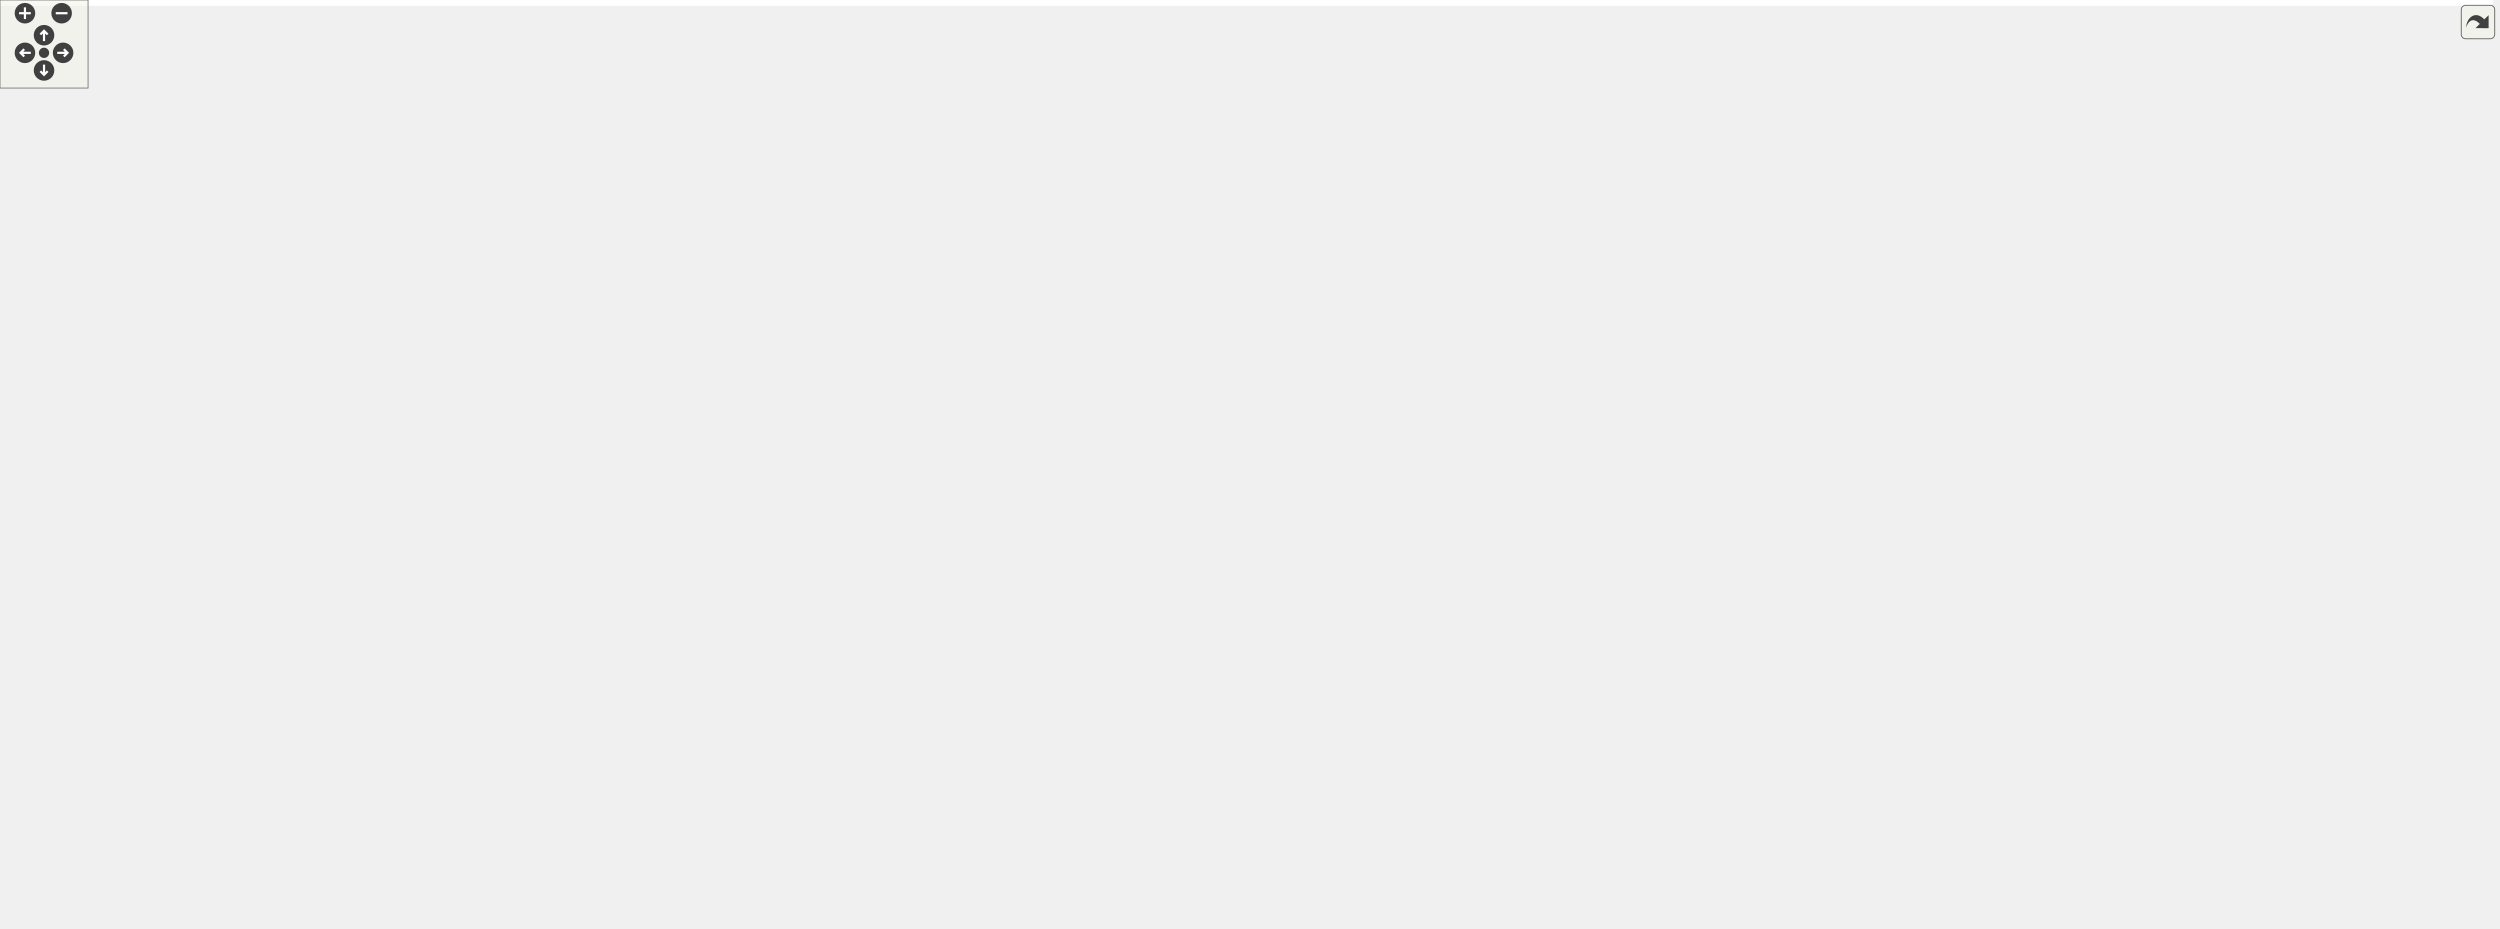
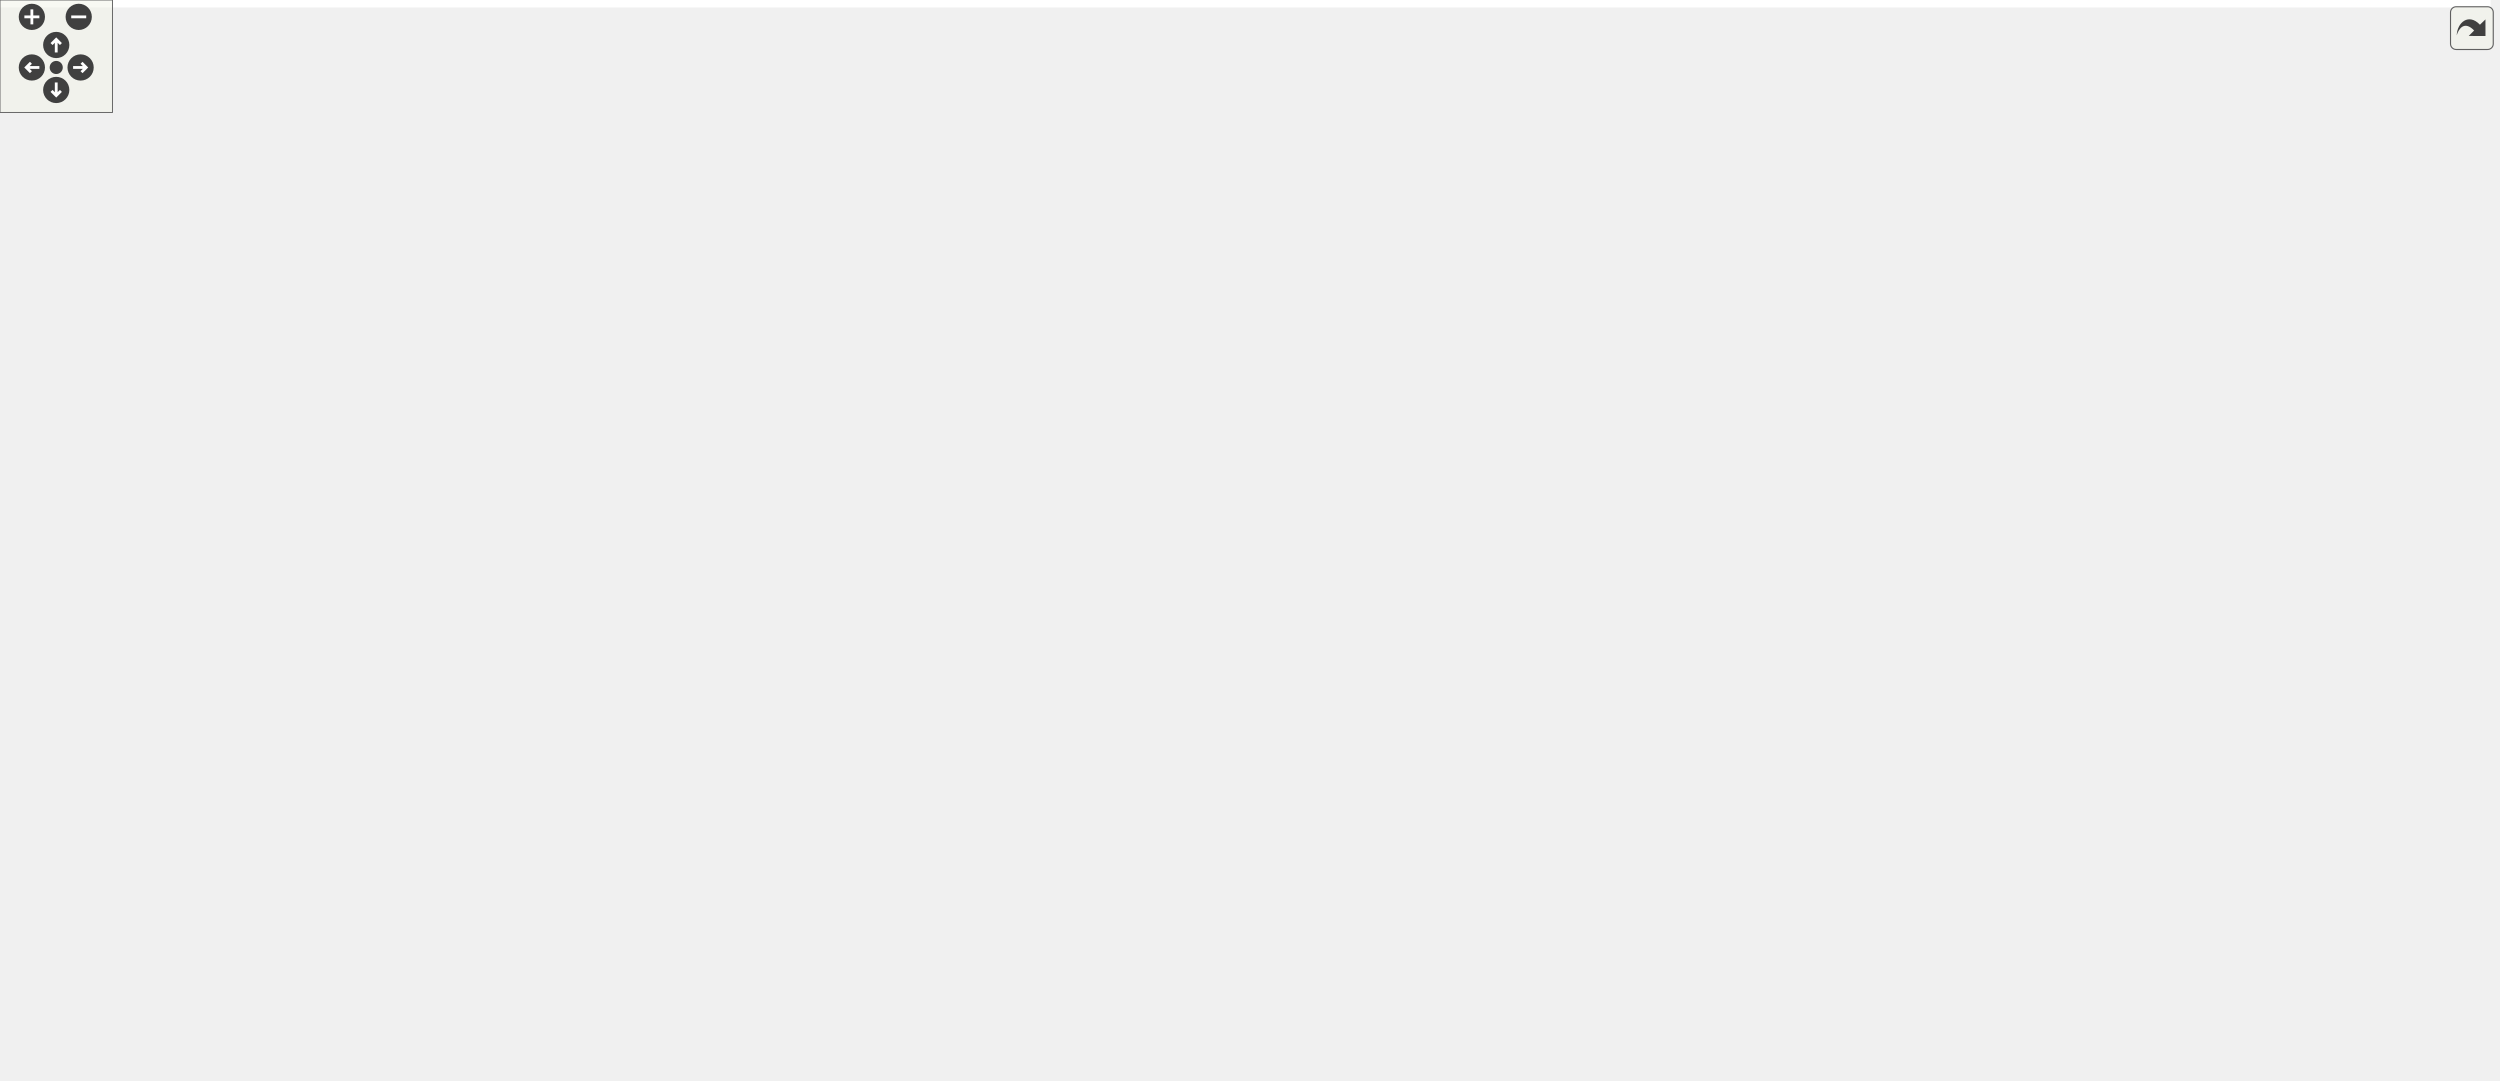
<svg xmlns="http://www.w3.org/2000/svg" xmlns:xlink="http://www.w3.org/1999/xlink" id="main" version="1.1" xml:space="preserve">
  <style type="text/css">
.edge:hover path { stroke: red; }
.edge:hover polygon { stroke: red; fill: red; }
</style>
  <defs>
    <circle id="rim" cx="0" cy="0" r="7" />
    <circle id="rim2" cx="0" cy="0" r="3.5" />
    <g id="zoomPlus">
      <use xlink:href="#rim" fill="#404040">
        <set attributeName="fill" to="#808080" begin="zoomplus.mouseover" end="zoomplus.mouseout" />
      </use>
      <path d="M-4,0h8M0,-4v8" fill="none" stroke="white" stroke-width="1.5" pointer-events="none" />
    </g>
    <g id="zoomMin">
      <use xlink:href="#rim" fill="#404040">
        <set attributeName="fill" to="#808080" begin="zoomminus.mouseover" end="zoomminus.mouseout" />
      </use>
      <path d="M-4,0h8" fill="none" stroke="white" stroke-width="1.5" pointer-events="none" />
    </g>
    <g id="dirArrow">
      <path fill="none" stroke="white" stroke-width="1.5" d="M0,-3.0v7 M-2.5,-0.5L0,-3.0L2.5,-0.5" />
    </g>
    <g id="resetDef">
      <use xlink:href="#rim2" fill="#404040">
        <set attributeName="fill" to="#808080" begin="reset.mouseover" end="reset.mouseout" />
      </use>
    </g>
  </defs>
  <svg id="graph" class="graph">
    <g id="viewport">
-       <polygon fill="white" stroke="transparent" points="-4,4 -4,-572 1698.5,-572 1698.5,4 -4,4" />
+       <polygon fill="white" stroke="transparent" points="-4,4 -4,-516 1328.85,-516 1328.85,4 -4,4" />
      <g id="node1" class="node">
        <g id="a_node1">
          <a xlink:title="Utility functions.">
-             <polygon fill="#bfbfbf" stroke="black" points="1346.5,-548.5 1346.5,-567.5 1460.5,-567.5 1460.5,-548.5 1346.5,-548.5" />
-             <text text-anchor="middle" x="1403.5" y="-555.5" font-family="Helvetica,sans-Serif" font-size="10.00">include/Utilities.hpp</text>
+             <polygon fill="#bfbfbf" stroke="black" points="376.85,-492.5 376.85,-511.5 490.85,-511.5 490.85,-492.5 376.85,-492.5" />
+             <text text-anchor="middle" x="433.85" y="-499.5" font-family="Helvetica,sans-Serif" font-size="10.00">include/Utilities.hpp</text>
          </a>
        </g>
      </g>
      <g id="node2" class="node">
        <g id="a_node2">
          <a xlink:href="_foliated__triangulation_8hpp.html" target="_top" xlink:title="Create foliated spherical triangulations.">
-             <polygon fill="white" stroke="black" points="1312.5,-492.5 1312.5,-511.5 1494.5,-511.5 1494.5,-492.5 1312.5,-492.5" />
-             <text text-anchor="middle" x="1403.5" y="-499.5" font-family="Helvetica,sans-Serif" font-size="10.00">include/Foliated_triangulation.hpp</text>
+             <polygon fill="white" stroke="black" points="221.85,-436.5 221.85,-455.5 403.85,-455.5 403.85,-436.5 221.85,-436.5" />
+             <text text-anchor="middle" x="312.85" y="-443.5" font-family="Helvetica,sans-Serif" font-size="10.00">include/Foliated_triangulation.hpp</text>
          </a>
        </g>
      </g>
      <g id="edge1" class="edge">
-         <path fill="none" stroke="midnightblue" d="M1403.5,-537.8C1403.5,-528.91 1403.5,-518.78 1403.5,-511.75" />
-         <polygon fill="midnightblue" stroke="midnightblue" points="1400,-538.08 1403.5,-548.08 1407,-538.08 1400,-538.08" />
+         <path fill="none" stroke="midnightblue" d="M405.55,-488.37C382.89,-478.26 351.73,-464.35 331.93,-455.52" />
+         <polygon fill="midnightblue" stroke="midnightblue" points="404.12,-491.56 414.68,-492.44 406.97,-485.17 404.12,-491.56" />
+       </g>
+       <g id="node28" class="node">
+         <g id="a_node28">
+           <a xlink:href="_move__tracker_8hpp.html" target="_top" xlink:title="Track ergodic moves.">
+             <polygon fill="white" stroke="black" points="710.35,-313.5 710.35,-332.5 851.35,-332.5 851.35,-313.5 710.35,-313.5" />
+             <text text-anchor="middle" x="780.85" y="-320.5" font-family="Helvetica,sans-Serif" font-size="10.00">include/Move_tracker.hpp</text>
+           </a>
+         </g>
+       </g>
+       <g id="edge29" class="edge">
+         <path fill="none" stroke="midnightblue" d="M459.71,-487.81C527.25,-453.36 707.65,-361.34 763.88,-332.66" />
+         <polygon fill="midnightblue" stroke="midnightblue" points="457.91,-484.8 450.59,-492.46 461.09,-491.04 457.91,-484.8" />
      </g>
      <g id="node3" class="node">
        <g id="a_node3">
          <a xlink:href="_geometry_8hpp.html" target="_top" xlink:title="Geometric quantities of Manifold used by MoveAlgorithm.">
-             <polygon fill="white" stroke="black" points="1128,-431 1128,-450 1251,-450 1251,-431 1128,-431" />
-             <text text-anchor="middle" x="1189.5" y="-438" font-family="Helvetica,sans-Serif" font-size="10.00">include/Geometry.hpp</text>
+             <polygon fill="white" stroke="black" points="404.35,-375 404.35,-394 527.35,-394 527.35,-375 404.35,-375" />
+             <text text-anchor="middle" x="465.85" y="-382" font-family="Helvetica,sans-Serif" font-size="10.00">include/Geometry.hpp</text>
          </a>
        </g>
      </g>
      <g id="edge2" class="edge">
-         <path fill="none" stroke="midnightblue" d="M1363.04,-489.75C1321.46,-478.19 1257.66,-460.45 1220.1,-450.01" />
-         <polygon fill="midnightblue" stroke="midnightblue" points="1362.27,-493.17 1372.84,-492.48 1364.14,-486.42 1362.27,-493.17" />
-       </g>
-       <g id="node16" class="node">
-         <g id="a_node16">
+         <path fill="none" stroke="midnightblue" d="M344.27,-432.78C374,-421.22 417.86,-404.16 443.97,-394.01" />
+         <polygon fill="midnightblue" stroke="midnightblue" points="342.82,-429.59 334.77,-436.48 345.36,-436.11 342.82,-429.59" />
+       </g>
+       <g id="node15" class="node">
+         <g id="a_node15">
          <a xlink:href="bistellar_8cpp.html" target="_top" xlink:title="Example bistellar fip.">
-             <polygon fill="white" stroke="black" points="1070,-185 1070,-204 1163,-204 1163,-185 1070,-185" />
-             <text text-anchor="middle" x="1116.5" y="-192" font-family="Helvetica,sans-Serif" font-size="10.00">src/bistellar.cpp</text>
+             <polygon fill="white" stroke="black" points="268.35,-185 268.35,-204 361.35,-204 361.35,-185 268.35,-185" />
+             <text text-anchor="middle" x="314.85" y="-192" font-family="Helvetica,sans-Serif" font-size="10.00">src/bistellar.cpp</text>
+           </a>
+         </g>
+       </g>
+       <g id="edge26" class="edge">
+         <path fill="none" stroke="midnightblue" d="M211.54,-437.22C152.4,-430.72 85.15,-419.31 62.85,-400 9.3,-353.64 -23.78,-300.17 21.85,-246 52.82,-209.24 193.82,-199.24 268.35,-196.52" />
+         <polygon fill="midnightblue" stroke="midnightblue" points="211.4,-440.73 221.71,-438.3 212.14,-433.77 211.4,-440.73" />
+       </g>
+       <g id="node26" class="node">
+         <g id="a_node26">
+           <a xlink:href="_foliated__triangulation__test_8cpp.html" target="_top" xlink:title="Tests for foliated triangulations.">
+             <polygon fill="white" stroke="black" points="71.85,-369.5 71.85,-399.5 221.85,-399.5 221.85,-369.5 71.85,-369.5" />
+             <text text-anchor="start" x="79.85" y="-387.5" font-family="Helvetica,sans-Serif" font-size="10.00">tests/Foliated_triangulation</text>
+             <text text-anchor="middle" x="146.85" y="-376.5" font-family="Helvetica,sans-Serif" font-size="10.00">_test.cpp</text>
          </a>
        </g>
      </g>
      <g id="edge27" class="edge">
-         <path fill="none" stroke="midnightblue" d="M1389.44,-484.41C1383.16,-476.29 1376.15,-466.1 1371.5,-456 1356.94,-424.37 1352.5,-414.82 1352.5,-380 1352.5,-380 1352.5,-380 1352.5,-322 1352.5,-236.93 1231.9,-208.84 1163.13,-199.74" />
-         <polygon fill="midnightblue" stroke="midnightblue" points="1386.8,-486.73 1395.81,-492.31 1392.25,-482.33 1386.8,-486.73" />
+         <path fill="none" stroke="midnightblue" d="M279.3,-432.98C252.31,-423.3 214.34,-409.69 185.97,-399.52" />
+         <polygon fill="midnightblue" stroke="midnightblue" points="278.47,-436.4 289.07,-436.48 280.84,-429.81 278.47,-436.4" />
      </g>
      <g id="node27" class="node">
        <g id="a_node27">
-           <a xlink:href="_foliated__triangulation__test_8cpp.html" target="_top" xlink:title="Tests for foliated triangulations.">
-             <polygon fill="white" stroke="black" points="1380.5,-425.5 1380.5,-455.5 1530.5,-455.5 1530.5,-425.5 1380.5,-425.5" />
-             <text text-anchor="start" x="1388.5" y="-443.5" font-family="Helvetica,sans-Serif" font-size="10.00">tests/Foliated_triangulation</text>
-             <text text-anchor="middle" x="1455.5" y="-432.5" font-family="Helvetica,sans-Serif" font-size="10.00">_test.cpp</text>
+           <a xlink:href="_tetrahedron__test_8cpp.html" target="_top" xlink:title="Tests for 3D triangulated and foliated tetrahedrons.">
+             <polygon fill="white" stroke="black" points="239.85,-375 239.85,-394 385.85,-394 385.85,-375 239.85,-375" />
+             <text text-anchor="middle" x="312.85" y="-382" font-family="Helvetica,sans-Serif" font-size="10.00">tests/Tetrahedron_test.cpp</text>
          </a>
        </g>
      </g>
      <g id="edge28" class="edge">
-         <path fill="none" stroke="midnightblue" d="M1417.65,-484.81C1425.66,-475.65 1435.57,-464.3 1443.24,-455.52" />
-         <polygon fill="midnightblue" stroke="midnightblue" points="1414.9,-482.64 1410.95,-492.48 1420.17,-487.25 1414.9,-482.64" />
-       </g>
-       <g id="node28" class="node">
-         <g id="a_node28">
-           <a xlink:href="_tetrahedron__test_8cpp.html" target="_top" xlink:title="Tests for 3D triangulated and foliated tetrahedrons.">
-             <polygon fill="white" stroke="black" points="1548.5,-431 1548.5,-450 1694.5,-450 1694.5,-431 1548.5,-431" />
-             <text text-anchor="middle" x="1621.5" y="-438" font-family="Helvetica,sans-Serif" font-size="10.00">tests/Tetrahedron_test.cpp</text>
-           </a>
-         </g>
-       </g>
-       <g id="edge29" class="edge">
-         <path fill="none" stroke="midnightblue" d="M1444.45,-489.82C1486.8,-478.26 1551.98,-460.47 1590.32,-450.01" />
-         <polygon fill="midnightblue" stroke="midnightblue" points="1443.46,-486.47 1434.73,-492.48 1445.3,-493.22 1443.46,-486.47" />
+         <path fill="none" stroke="midnightblue" d="M312.85,-426.32C312.85,-415.5 312.85,-402.4 312.85,-394.01" />
+         <polygon fill="midnightblue" stroke="midnightblue" points="309.35,-426.48 312.85,-436.48 316.35,-426.48 309.35,-426.48" />
      </g>
      <g id="node4" class="node">
        <g id="a_node4">
          <a xlink:href="_manifold_8hpp.html" target="_top" xlink:title="Data structures for manifolds.">
-             <polygon fill="white" stroke="black" points="917,-369.5 917,-388.5 1036,-388.5 1036,-369.5 917,-369.5" />
-             <text text-anchor="middle" x="976.5" y="-376.5" font-family="Helvetica,sans-Serif" font-size="10.00">include/Manifold.hpp</text>
+             <polygon fill="white" stroke="black" points="447.35,-313.5 447.35,-332.5 566.35,-332.5 566.35,-313.5 447.35,-313.5" />
+             <text text-anchor="middle" x="506.85" y="-320.5" font-family="Helvetica,sans-Serif" font-size="10.00">include/Manifold.hpp</text>
          </a>
        </g>
      </g>
      <g id="edge3" class="edge">
-         <path fill="none" stroke="midnightblue" d="M1149.22,-428.25C1107.84,-416.69 1044.34,-398.95 1006.96,-388.51" />
-         <polygon fill="midnightblue" stroke="midnightblue" points="1148.41,-431.66 1158.98,-430.98 1150.29,-424.91 1148.41,-431.66" />
-       </g>
-       <g id="node26" class="node">
-         <g id="a_node26">
+         <path fill="none" stroke="midnightblue" d="M477.56,-366.51C485.22,-355.39 494.9,-341.34 500.99,-332.51" />
+         <polygon fill="midnightblue" stroke="midnightblue" points="474.52,-364.75 471.73,-374.98 480.28,-368.73 474.52,-364.75" />
+       </g>
+       <g id="node25" class="node">
+         <g id="a_node25">
          <a xlink:href="_geometry__test_8cpp.html" target="_top" xlink:title="Tests of new geometry data structure.">
-             <polygon fill="white" stroke="black" points="1121,-369.5 1121,-388.5 1258,-388.5 1258,-369.5 1121,-369.5" />
-             <text text-anchor="middle" x="1189.5" y="-376.5" font-family="Helvetica,sans-Serif" font-size="10.00">tests/Geometry_test.cpp</text>
-           </a>
-         </g>
-       </g>
-       <g id="edge26" class="edge">
-         <path fill="none" stroke="midnightblue" d="M1189.5,-420.82C1189.5,-410 1189.5,-396.9 1189.5,-388.51" />
-         <polygon fill="midnightblue" stroke="midnightblue" points="1186,-420.98 1189.5,-430.98 1193,-420.98 1186,-420.98" />
+             <polygon fill="white" stroke="black" points="292.35,-313.5 292.35,-332.5 429.35,-332.5 429.35,-313.5 292.35,-313.5" />
+             <text text-anchor="middle" x="360.85" y="-320.5" font-family="Helvetica,sans-Serif" font-size="10.00">tests/Geometry_test.cpp</text>
+           </a>
+         </g>
+       </g>
+       <g id="edge25" class="edge">
+         <path fill="none" stroke="midnightblue" d="M441.85,-369.9C421.55,-358.4 393.09,-342.27 375.87,-332.51" />
+         <polygon fill="midnightblue" stroke="midnightblue" points="440.38,-373.09 450.81,-374.98 443.83,-367 440.38,-373.09" />
      </g>
      <g id="node5" class="node">
        <g id="a_node5">
-           <a xlink:href="_move__tracker_8hpp.html" target="_top" xlink:title="Track ergodic moves.">
-             <polygon fill="white" stroke="black" points="488,-313.5 488,-332.5 629,-332.5 629,-313.5 488,-313.5" />
-             <text text-anchor="middle" x="558.5" y="-320.5" font-family="Helvetica,sans-Serif" font-size="10.00">include/Move_tracker.hpp</text>
+           <a xlink:href="_ergodic__moves__3_8hpp.html" target="_top" xlink:title="Pachner moves on 2+1 dimensional foliated Delaunay triangulations.">
+             <polygon fill="white" stroke="black" points="854.35,-246.5 854.35,-276.5 983.35,-276.5 983.35,-246.5 854.35,-246.5" />
+             <text text-anchor="start" x="862.35" y="-264.5" font-family="Helvetica,sans-Serif" font-size="10.00">include/Ergodic_moves</text>
+             <text text-anchor="middle" x="918.85" y="-253.5" font-family="Helvetica,sans-Serif" font-size="10.00">_3.hpp</text>
          </a>
        </g>
      </g>
      <g id="edge4" class="edge">
-         <path fill="none" stroke="midnightblue" d="M906.32,-368.93C827.73,-358.78 701.33,-342.45 624.48,-332.52" />
-         <polygon fill="midnightblue" stroke="midnightblue" points="906.24,-372.45 916.61,-370.26 907.14,-365.51 906.24,-372.45" />
+         <path fill="none" stroke="midnightblue" d="M576.78,-313.96C645.26,-305.78 752.48,-292.18 844.85,-277 847.95,-276.49 851.12,-275.95 854.32,-275.39" />
+         <polygon fill="midnightblue" stroke="midnightblue" points="576.06,-310.52 566.54,-315.17 576.89,-317.47 576.06,-310.52" />
+       </g>
+       <g id="node19" class="node">
+         <g id="a_node19">
+           <a xlink:href="initialize_8cpp.html" target="_top" xlink:title="Generates initial spacetimes.">
+             <polygon fill="white" stroke="black" points="30.85,-252 30.85,-271 126.85,-271 126.85,-252 30.85,-252" />
+             <text text-anchor="middle" x="78.85" y="-259" font-family="Helvetica,sans-Serif" font-size="10.00">src/initialize.cpp</text>
+           </a>
+         </g>
+       </g>
+       <g id="edge19" class="edge">
+         <path fill="none" stroke="midnightblue" d="M436.71,-312.88C301.95,-296.51 265.5,-301.11 135.85,-277 127.22,-275.39 117.95,-273.23 109.45,-271.07" />
+         <polygon fill="midnightblue" stroke="midnightblue" points="436.66,-316.41 447.02,-314.15 437.52,-309.46 436.66,-316.41" />
+       </g>
+       <g id="node20" class="node">
+         <g id="a_node20">
+           <a xlink:href="_manifold__test_8cpp.html" target="_top" xlink:title="Tests of new manifold data structure.">
+             <polygon fill="white" stroke="black" points="145.35,-252 145.35,-271 276.35,-271 276.35,-252 145.35,-252" />
+             <text text-anchor="middle" x="210.85" y="-259" font-family="Helvetica,sans-Serif" font-size="10.00">tests/Manifold_test.cpp</text>
+           </a>
+         </g>
+       </g>
+       <g id="edge20" class="edge">
+         <path fill="none" stroke="midnightblue" d="M454.49,-311.47C397.12,-299.94 306.23,-281.67 253.18,-271.01" />
+         <polygon fill="midnightblue" stroke="midnightblue" points="453.95,-314.94 464.44,-313.48 455.33,-308.07 453.95,-314.94" />
      </g>
      <g id="node21" class="node">
        <g id="a_node21">
-           <a xlink:href="initialize_8cpp.html" target="_top" xlink:title="Generates initial spacetimes.">
-             <polygon fill="white" stroke="black" points="647.5,-313.5 647.5,-332.5 743.5,-332.5 743.5,-313.5 647.5,-313.5" />
-             <text text-anchor="middle" x="695.5" y="-320.5" font-family="Helvetica,sans-Serif" font-size="10.00">src/initialize.cpp</text>
+           <a xlink:href="_move__tracker__test_8cpp.html" target="_top" xlink:title="Tests of MoveTracker, that is, that moves are tracked properly.">
+             <polygon fill="white" stroke="black" points="725.85,-246.5 725.85,-276.5 835.85,-276.5 835.85,-246.5 725.85,-246.5" />
+             <text text-anchor="start" x="733.85" y="-264.5" font-family="Helvetica,sans-Serif" font-size="10.00">tests/Move_tracker</text>
+             <text text-anchor="middle" x="780.85" y="-253.5" font-family="Helvetica,sans-Serif" font-size="10.00">_test.cpp</text>
          </a>
        </g>
      </g>
      <g id="edge21" class="edge">
-         <path fill="none" stroke="midnightblue" d="M922.05,-367.54C868.95,-357.33 789.16,-342 739.82,-332.52" />
-         <polygon fill="midnightblue" stroke="midnightblue" points="921.49,-370.99 931.97,-369.44 922.81,-364.12 921.49,-370.99" />
+         <path fill="none" stroke="midnightblue" d="M556.72,-311.37C599.08,-302.32 661.48,-288.92 715.85,-277 719.01,-276.31 722.26,-275.59 725.54,-274.87" />
+         <polygon fill="midnightblue" stroke="midnightblue" points="555.99,-307.95 546.94,-313.46 557.45,-314.79 555.99,-307.95" />
      </g>
      <g id="node22" class="node">
        <g id="a_node22">
-           <a xlink:href="_manifold__test_8cpp.html" target="_top" xlink:title="Tests of new manifold data structure.">
-             <polygon fill="white" stroke="black" points="762,-313.5 762,-332.5 893,-332.5 893,-313.5 762,-313.5" />
-             <text text-anchor="middle" x="827.5" y="-320.5" font-family="Helvetica,sans-Serif" font-size="10.00">tests/Manifold_test.cpp</text>
+           <a xlink:href="_s3_action__test_8cpp.html" target="_top" xlink:title="Tests for the S3 action functions.">
+             <polygon fill="white" stroke="black" points="294.35,-252 294.35,-271 425.35,-271 425.35,-252 294.35,-252" />
+             <text text-anchor="middle" x="359.85" y="-259" font-family="Helvetica,sans-Serif" font-size="10.00">tests/S3Action_test.cpp</text>
          </a>
        </g>
      </g>
      <g id="edge22" class="edge">
-         <path fill="none" stroke="midnightblue" d="M943.13,-365.91C915.12,-355.75 875.8,-341.51 851,-332.52" />
-         <polygon fill="midnightblue" stroke="midnightblue" points="942.3,-369.33 952.89,-369.44 944.68,-362.75 942.3,-369.33" />
+         <path fill="none" stroke="midnightblue" d="M476.29,-309.63C447.73,-298.07 405.85,-281.12 380.87,-271.01" />
+         <polygon fill="midnightblue" stroke="midnightblue" points="475.21,-312.97 485.79,-313.48 477.83,-306.48 475.21,-312.97" />
      </g>
      <g id="node23" class="node">
        <g id="a_node23">
-           <a xlink:href="_s3_action__test_8cpp.html" target="_top" xlink:title="Tests for the S3 action functions.">
-             <polygon fill="white" stroke="black" points="911,-313.5 911,-332.5 1042,-332.5 1042,-313.5 911,-313.5" />
-             <text text-anchor="middle" x="976.5" y="-320.5" font-family="Helvetica,sans-Serif" font-size="10.00">tests/S3Action_test.cpp</text>
+           <a xlink:href="_utilities__test_8cpp.html" target="_top" xlink:title="Tests on utility functions.">
+             <polygon fill="white" stroke="black" points="443.85,-252 443.85,-271 569.85,-271 569.85,-252 443.85,-252" />
+             <text text-anchor="middle" x="506.85" y="-259" font-family="Helvetica,sans-Serif" font-size="10.00">tests/Utilities_test.cpp</text>
          </a>
        </g>
      </g>
      <g id="edge23" class="edge">
-         <path fill="none" stroke="midnightblue" d="M976.5,-358.8C976.5,-349.91 976.5,-339.78 976.5,-332.75" />
-         <polygon fill="midnightblue" stroke="midnightblue" points="973,-359.08 976.5,-369.08 980,-359.08 973,-359.08" />
+         <path fill="none" stroke="midnightblue" d="M506.85,-303.32C506.85,-292.5 506.85,-279.4 506.85,-271.01" />
+         <polygon fill="midnightblue" stroke="midnightblue" points="503.35,-303.48 506.85,-313.48 510.35,-303.48 503.35,-303.48" />
      </g>
      <g id="node24" class="node">
        <g id="a_node24">
-           <a xlink:href="_utilities__test_8cpp.html" target="_top" xlink:title="Tests on utility functions.">
-             <polygon fill="white" stroke="black" points="1060.5,-313.5 1060.5,-332.5 1186.5,-332.5 1186.5,-313.5 1060.5,-313.5" />
-             <text text-anchor="middle" x="1123.5" y="-320.5" font-family="Helvetica,sans-Serif" font-size="10.00">tests/Utilities_test.cpp</text>
+           <a xlink:href="_vertex__test_8cpp.html" target="_top" xlink:title="Tests on points and vertices in foliated Delaunay triangulations.">
+             <polygon fill="white" stroke="black" points="588.35,-252 588.35,-271 707.35,-271 707.35,-252 588.35,-252" />
+             <text text-anchor="middle" x="647.85" y="-259" font-family="Helvetica,sans-Serif" font-size="10.00">tests/Vertex_test.cpp</text>
          </a>
        </g>
      </g>
      <g id="edge24" class="edge">
-         <path fill="none" stroke="midnightblue" d="M1009.42,-365.91C1037.06,-355.75 1075.84,-341.51 1100.32,-332.52" />
-         <polygon fill="midnightblue" stroke="midnightblue" points="1007.97,-362.71 999.79,-369.44 1010.39,-369.28 1007.97,-362.71" />
-       </g>
-       <g id="node25" class="node">
-         <g id="a_node25">
-           <a xlink:href="_vertex__test_8cpp.html" target="_top" xlink:title="Tests on points and vertices in foliated Delaunay triangulations.">
-             <polygon fill="white" stroke="black" points="1205,-313.5 1205,-332.5 1324,-332.5 1324,-313.5 1205,-313.5" />
-             <text text-anchor="middle" x="1264.5" y="-320.5" font-family="Helvetica,sans-Serif" font-size="10.00">tests/Vertex_test.cpp</text>
-           </a>
-         </g>
-       </g>
-       <g id="edge25" class="edge">
-         <path fill="none" stroke="midnightblue" d="M1032.3,-367.54C1086.73,-357.33 1168.5,-342 1219.08,-332.52" />
-         <polygon fill="midnightblue" stroke="midnightblue" points="1031.32,-364.16 1022.13,-369.44 1032.61,-371.04 1031.32,-364.16" />
+         <path fill="none" stroke="midnightblue" d="M536.52,-309.48C563.91,-297.92 603.83,-281.08 627.69,-271.01" />
+         <polygon fill="midnightblue" stroke="midnightblue" points="534.91,-306.36 527.05,-313.48 537.63,-312.81 534.91,-306.36" />
      </g>
      <g id="node6" class="node">
        <g id="a_node6">
-           <a xlink:href="_ergodic__moves__3_8hpp.html" target="_top" xlink:title="Pachner moves on 2+1 dimensional foliated Delaunay triangulations.">
-             <polygon fill="white" stroke="black" points="494,-246.5 494,-276.5 623,-276.5 623,-246.5 494,-246.5" />
-             <text text-anchor="start" x="502" y="-264.5" font-family="Helvetica,sans-Serif" font-size="10.00">include/Ergodic_moves</text>
-             <text text-anchor="middle" x="558.5" y="-253.5" font-family="Helvetica,sans-Serif" font-size="10.00">_3.hpp</text>
+           <a xlink:href="_move__command_8hpp.html" target="_top" xlink:title="Do ergodic moves using the Command pattern.">
+             <polygon fill="white" stroke="black" points="1053.35,-185 1053.35,-204 1210.35,-204 1210.35,-185 1053.35,-185" />
+             <text text-anchor="middle" x="1131.85" y="-192" font-family="Helvetica,sans-Serif" font-size="10.00">include/Move_command.hpp</text>
          </a>
        </g>
      </g>
      <g id="edge5" class="edge">
-         <path fill="none" stroke="midnightblue" d="M558.5,-303.23C558.5,-294.59 558.5,-284.5 558.5,-276.52" />
-         <polygon fill="midnightblue" stroke="midnightblue" points="555,-303.48 558.5,-313.48 562,-303.48 555,-303.48" />
-       </g>
-       <g id="node20" class="node">
-         <g id="a_node20">
-           <a xlink:href="_move__tracker__test_8cpp.html" target="_top" xlink:title="Tests of MoveTracker, that is, that moves are tracked properly.">
-             <polygon fill="white" stroke="black" points="641.5,-246.5 641.5,-276.5 751.5,-276.5 751.5,-246.5 641.5,-246.5" />
-             <text text-anchor="start" x="649.5" y="-264.5" font-family="Helvetica,sans-Serif" font-size="10.00">tests/Move_tracker</text>
-             <text text-anchor="middle" x="696.5" y="-253.5" font-family="Helvetica,sans-Serif" font-size="10.00">_test.cpp</text>
-           </a>
-         </g>
-       </g>
-       <g id="edge20" class="edge">
-         <path fill="none" stroke="midnightblue" d="M587.58,-309.46C609.94,-299.82 640.81,-286.51 663.98,-276.52" />
-         <polygon fill="midnightblue" stroke="midnightblue" points="586.07,-306.3 578.27,-313.48 588.84,-312.73 586.07,-306.3" />
+         <path fill="none" stroke="midnightblue" d="M974.53,-243.51C1016.09,-230.83 1071.16,-214.02 1103.9,-204.03" />
+         <polygon fill="midnightblue" stroke="midnightblue" points="973.35,-240.21 964.81,-246.48 975.39,-246.9 973.35,-240.21" />
+       </g>
+       <g id="edge15" class="edge">
+         <path fill="none" stroke="midnightblue" d="M844.17,-246C659.51,-219.63 452.31,-204.36 361.47,-198.39" />
+         <polygon fill="midnightblue" stroke="midnightblue" points="843.94,-249.51 854.34,-247.47 844.94,-242.58 843.94,-249.51" />
+       </g>
+       <g id="node16" class="node">
+         <g id="a_node16">
+           <a xlink:href="_apply__move__test_8cpp.html" target="_top" xlink:title="Applying ergodic moves to manifolds.">
+             <polygon fill="white" stroke="black" points="627.35,-185 627.35,-204 776.35,-204 776.35,-185 627.35,-185" />
+             <text text-anchor="middle" x="701.85" y="-192" font-family="Helvetica,sans-Serif" font-size="10.00">tests/Apply_move_test.cpp</text>
+           </a>
+         </g>
+       </g>
+       <g id="edge16" class="edge">
+         <path fill="none" stroke="midnightblue" d="M862.4,-243.59C820.02,-230.9 763.76,-214.04 730.32,-204.03" />
+         <polygon fill="midnightblue" stroke="midnightblue" points="861.45,-246.96 872.03,-246.48 863.46,-240.25 861.45,-246.96" />
+       </g>
+       <g id="node17" class="node">
+         <g id="a_node17">
+           <a xlink:href="_ergodic__moves__3__test_8cpp.html" target="_top" xlink:title="Tests for ergodic moves on foliated triangulations.">
+             <polygon fill="white" stroke="black" points="794.85,-179.5 794.85,-209.5 912.85,-209.5 912.85,-179.5 794.85,-179.5" />
+             <text text-anchor="start" x="802.85" y="-197.5" font-family="Helvetica,sans-Serif" font-size="10.00">tests/Ergodic_moves</text>
+             <text text-anchor="middle" x="853.85" y="-186.5" font-family="Helvetica,sans-Serif" font-size="10.00">_3_test.cpp</text>
+           </a>
+         </g>
+       </g>
+       <g id="edge17" class="edge">
+         <path fill="none" stroke="midnightblue" d="M897.66,-239.31C887.91,-229.56 876.61,-218.26 867.93,-209.58" />
+         <polygon fill="midnightblue" stroke="midnightblue" points="895.2,-241.8 904.75,-246.4 900.15,-236.85 895.2,-241.8" />
+       </g>
+       <g id="node18" class="node">
+         <g id="a_node18">
+           <a xlink:href="_function__ref__test_8cpp.html" target="_top" xlink:title="Tests on function pointers, lambdas, and function_refs.">
+             <polygon fill="white" stroke="black" points="930.85,-179.5 930.85,-209.5 1034.85,-209.5 1034.85,-179.5 930.85,-179.5" />
+             <text text-anchor="start" x="938.85" y="-197.5" font-family="Helvetica,sans-Serif" font-size="10.00">tests/Function_ref</text>
+             <text text-anchor="middle" x="982.85" y="-186.5" font-family="Helvetica,sans-Serif" font-size="10.00">_test.cpp</text>
+           </a>
+         </g>
+       </g>
+       <g id="edge18" class="edge">
+         <path fill="none" stroke="midnightblue" d="M940,-239.02C949.53,-229.34 960.53,-218.17 968.99,-209.58" />
+         <polygon fill="midnightblue" stroke="midnightblue" points="937.26,-236.81 932.74,-246.4 942.25,-241.73 937.26,-236.81" />
      </g>
      <g id="node7" class="node">
        <g id="a_node7">
-           <a xlink:href="_move__command_8hpp.html" target="_top" xlink:title="Do ergodic moves using the Command pattern.">
-             <polygon fill="white" stroke="black" points="233,-185 233,-204 390,-204 390,-185 233,-185" />
-             <text text-anchor="middle" x="311.5" y="-192" font-family="Helvetica,sans-Serif" font-size="10.00">include/Move_command.hpp</text>
+           <a xlink:href="_move__strategy_8hpp.html" target="_top" xlink:title="Template class for move algorithms (strategies) on manifolds.">
+             <polygon fill="white" stroke="black" points="981.35,-118 981.35,-137 1128.35,-137 1128.35,-118 981.35,-118" />
+             <text text-anchor="middle" x="1054.85" y="-125" font-family="Helvetica,sans-Serif" font-size="10.00">include/Move_strategy.hpp</text>
          </a>
        </g>
      </g>
      <g id="edge6" class="edge">
-         <path fill="none" stroke="midnightblue" d="M495.46,-243.91C447.09,-231.18 382.28,-214.13 343.91,-204.03" />
-         <polygon fill="midnightblue" stroke="midnightblue" points="494.65,-247.32 505.21,-246.48 496.43,-240.55 494.65,-247.32" />
-       </g>
-       <g id="edge16" class="edge">
-         <path fill="none" stroke="midnightblue" d="M632.96,-246.02C799.72,-221.42 985.15,-205.57 1069.94,-198.96" />
-         <polygon fill="midnightblue" stroke="midnightblue" points="632.39,-242.57 623.01,-247.51 633.42,-249.49 632.39,-242.57" />
-       </g>
-       <g id="node17" class="node">
-         <g id="a_node17">
-           <a xlink:href="_apply__move__test_8cpp.html" target="_top" xlink:title="Applying ergodic moves to manifolds.">
-             <polygon fill="white" stroke="black" points="408,-185 408,-204 557,-204 557,-185 408,-185" />
-             <text text-anchor="middle" x="482.5" y="-192" font-family="Helvetica,sans-Serif" font-size="10.00">tests/Apply_move_test.cpp</text>
-           </a>
-         </g>
-       </g>
-       <g id="edge17" class="edge">
-         <path fill="none" stroke="midnightblue" d="M534.15,-239.67C520.11,-227.67 503.22,-213.22 492.67,-204.19" />
-         <polygon fill="midnightblue" stroke="midnightblue" points="532.13,-242.56 542.01,-246.4 536.68,-237.24 532.13,-242.56" />
-       </g>
-       <g id="node18" class="node">
-         <g id="a_node18">
-           <a xlink:href="_ergodic__moves__3__test_8cpp.html" target="_top" xlink:title="Tests for ergodic moves on foliated triangulations.">
-             <polygon fill="white" stroke="black" points="575.5,-179.5 575.5,-209.5 693.5,-209.5 693.5,-179.5 575.5,-179.5" />
-             <text text-anchor="start" x="583.5" y="-197.5" font-family="Helvetica,sans-Serif" font-size="10.00">tests/Ergodic_moves</text>
-             <text text-anchor="middle" x="634.5" y="-186.5" font-family="Helvetica,sans-Serif" font-size="10.00">_3_test.cpp</text>
-           </a>
-         </g>
-       </g>
-       <g id="edge18" class="edge">
-         <path fill="none" stroke="midnightblue" d="M582.61,-239.88C594.16,-230.01 607.69,-218.43 618.04,-209.58" />
-         <polygon fill="midnightblue" stroke="midnightblue" points="580.32,-237.24 574.99,-246.4 584.87,-242.56 580.32,-237.24" />
-       </g>
-       <g id="node19" class="node">
-         <g id="a_node19">
-           <a xlink:href="_function__ref__test_8cpp.html" target="_top" xlink:title="Tests on function pointers, lambdas, and function_refs.">
-             <polygon fill="white" stroke="black" points="711.5,-179.5 711.5,-209.5 815.5,-209.5 815.5,-179.5 711.5,-179.5" />
-             <text text-anchor="start" x="719.5" y="-197.5" font-family="Helvetica,sans-Serif" font-size="10.00">tests/Function_ref</text>
-             <text text-anchor="middle" x="763.5" y="-186.5" font-family="Helvetica,sans-Serif" font-size="10.00">_test.cpp</text>
-           </a>
-         </g>
-       </g>
-       <g id="edge19" class="edge">
-         <path fill="none" stroke="midnightblue" d="M612.29,-243.44C645.52,-232.91 687.65,-219.55 719,-209.61" />
-         <polygon fill="midnightblue" stroke="midnightblue" points="611.2,-240.12 602.73,-246.48 613.32,-246.79 611.2,-240.12" />
+         <path fill="none" stroke="midnightblue" d="M1113.74,-178.21C1098.57,-165.41 1077.46,-147.59 1065.07,-137.13" />
+         <polygon fill="midnightblue" stroke="midnightblue" points="1111.57,-180.96 1121.47,-184.73 1116.08,-175.61 1111.57,-180.96" />
+       </g>
+       <g id="node14" class="node">
+         <g id="a_node14">
+           <a xlink:href="_move__command__test_8cpp.html" target="_top" xlink:title="Tests of MoveCommand, that is, that moves are handled properly.">
+             <polygon fill="white" stroke="black" points="1146.35,-112.5 1146.35,-142.5 1271.35,-142.5 1271.35,-112.5 1146.35,-112.5" />
+             <text text-anchor="start" x="1154.35" y="-130.5" font-family="Helvetica,sans-Serif" font-size="10.00">tests/Move_command</text>
+             <text text-anchor="middle" x="1208.85" y="-119.5" font-family="Helvetica,sans-Serif" font-size="10.00">_test.cpp</text>
+           </a>
+         </g>
+       </g>
+       <g id="edge14" class="edge">
+         <path fill="none" stroke="midnightblue" d="M1149.93,-178.24C1162.71,-167.45 1179.71,-153.1 1192.16,-142.59" />
+         <polygon fill="midnightblue" stroke="midnightblue" points="1147.62,-175.61 1142.24,-184.73 1152.14,-180.96 1147.62,-175.61" />
      </g>
      <g id="node8" class="node">
        <g id="a_node8">
-           <a xlink:href="_move__strategy_8hpp.html" target="_top" xlink:title="Template class for move algorithms (strategies) on manifolds.">
-             <polygon fill="white" stroke="black" points="161,-118 161,-137 308,-137 308,-118 161,-118" />
-             <text text-anchor="middle" x="234.5" y="-125" font-family="Helvetica,sans-Serif" font-size="10.00">include/Move_strategy.hpp</text>
+           <a xlink:href="_metropolis_8hpp.html" target="_top" xlink:title="Perform Metropolis-Hastings algorithm on Delaunay Triangulations.">
+             <polygon fill="white" stroke="black" points="1067.85,-56.5 1067.85,-75.5 1195.85,-75.5 1195.85,-56.5 1067.85,-56.5" />
+             <text text-anchor="middle" x="1131.85" y="-63.5" font-family="Helvetica,sans-Serif" font-size="10.00">include/Metropolis.hpp</text>
          </a>
        </g>
      </g>
      <g id="edge7" class="edge">
-         <path fill="none" stroke="midnightblue" d="M293.39,-178.21C278.22,-165.41 257.11,-147.59 244.72,-137.13" />
-         <polygon fill="midnightblue" stroke="midnightblue" points="291.22,-180.96 301.12,-184.73 295.73,-175.61 291.22,-180.96" />
-       </g>
-       <g id="node15" class="node">
-         <g id="a_node15">
-           <a xlink:href="_move__command__test_8cpp.html" target="_top" xlink:title="Tests of MoveCommand, that is, that moves are handled properly.">
-             <polygon fill="white" stroke="black" points="326,-112.5 326,-142.5 451,-142.5 451,-112.5 326,-112.5" />
-             <text text-anchor="start" x="334" y="-130.5" font-family="Helvetica,sans-Serif" font-size="10.00">tests/Move_command</text>
-             <text text-anchor="middle" x="388.5" y="-119.5" font-family="Helvetica,sans-Serif" font-size="10.00">_test.cpp</text>
-           </a>
-         </g>
-       </g>
-       <g id="edge15" class="edge">
-         <path fill="none" stroke="midnightblue" d="M329.58,-178.24C342.36,-167.45 359.36,-153.1 371.81,-142.59" />
-         <polygon fill="midnightblue" stroke="midnightblue" points="327.27,-175.61 321.88,-184.73 331.78,-180.96 327.27,-175.61" />
+         <path fill="none" stroke="midnightblue" d="M1073.88,-111.79C1088.65,-100.38 1108.61,-84.96 1120.84,-75.51" />
+         <polygon fill="midnightblue" stroke="midnightblue" points="1071.66,-109.09 1065.88,-117.98 1075.94,-114.63 1071.66,-109.09" />
+       </g>
+       <g id="node12" class="node">
+         <g id="a_node12">
+           <a xlink:href="_move__always_8hpp.html" target="_top" xlink:title="Randomly selects moves to always perform on triangulations.">
+             <polygon fill="white" stroke="black" points="906.35,-56.5 906.35,-75.5 1049.35,-75.5 1049.35,-56.5 906.35,-56.5" />
+             <text text-anchor="middle" x="977.85" y="-63.5" font-family="Helvetica,sans-Serif" font-size="10.00">include/Move_always.hpp</text>
+           </a>
+         </g>
+       </g>
+       <g id="edge11" class="edge">
+         <path fill="none" stroke="midnightblue" d="M1035.82,-111.79C1021.05,-100.38 1001.09,-84.96 988.86,-75.51" />
+         <polygon fill="midnightblue" stroke="midnightblue" points="1033.77,-114.63 1043.82,-117.98 1038.05,-109.09 1033.77,-114.63" />
      </g>
      <g id="node9" class="node">
        <g id="a_node9">
-           <a xlink:href="_metropolis_8hpp.html" target="_top" xlink:title="Perform Metropolis-Hastings algorithm on Delaunay Triangulations.">
-             <polygon fill="white" stroke="black" points="93.5,-56.5 93.5,-75.5 221.5,-75.5 221.5,-56.5 93.5,-56.5" />
-             <text text-anchor="middle" x="157.5" y="-63.5" font-family="Helvetica,sans-Serif" font-size="10.00">include/Metropolis.hpp</text>
+           <a xlink:href="cdt-opt_8cpp.html" target="_top" xlink:title="Outputs values to determine optimizations.">
+             <polygon fill="white" stroke="black" points="990.35,-0.5 990.35,-19.5 1079.35,-19.5 1079.35,-0.5 990.35,-0.5" />
+             <text text-anchor="middle" x="1034.85" y="-7.5" font-family="Helvetica,sans-Serif" font-size="10.00">src/cdt-opt.cpp</text>
          </a>
        </g>
      </g>
      <g id="edge8" class="edge">
-         <path fill="none" stroke="midnightblue" d="M215.47,-111.79C200.7,-100.38 180.74,-84.96 168.51,-75.51" />
-         <polygon fill="midnightblue" stroke="midnightblue" points="213.41,-114.63 223.47,-117.98 217.69,-109.09 213.41,-114.63" />
+         <path fill="none" stroke="midnightblue" d="M1107.52,-51.45C1089.61,-41.48 1065.8,-28.23 1050.4,-19.65" />
+         <polygon fill="midnightblue" stroke="midnightblue" points="1105.83,-54.52 1116.27,-56.32 1109.23,-48.4 1105.83,-54.52" />
+       </g>
+       <g id="node10" class="node">
+         <g id="a_node10">
+           <a xlink:href="cdt_8cpp.html" target="_top" xlink:title="The main executable.">
+             <polygon fill="white" stroke="black" points="1097.35,-0.5 1097.35,-19.5 1166.35,-19.5 1166.35,-0.5 1097.35,-0.5" />
+             <text text-anchor="middle" x="1131.85" y="-7.5" font-family="Helvetica,sans-Serif" font-size="10.00">src/cdt.cpp</text>
+           </a>
+         </g>
+       </g>
+       <g id="edge9" class="edge">
+         <path fill="none" stroke="midnightblue" d="M1131.85,-45.8C1131.85,-36.91 1131.85,-26.78 1131.85,-19.75" />
+         <polygon fill="midnightblue" stroke="midnightblue" points="1128.35,-46.08 1131.85,-56.08 1135.35,-46.08 1128.35,-46.08" />
+       </g>
+       <g id="node11" class="node">
+         <g id="a_node11">
+           <a xlink:href="_metropolis__test_8cpp.html" target="_top" xlink:title="Tests for the Metropolis-Hastings algorithm.">
+             <polygon fill="white" stroke="black" points="1184.85,-0.5 1184.85,-19.5 1324.85,-19.5 1324.85,-0.5 1184.85,-0.5" />
+             <text text-anchor="middle" x="1254.85" y="-7.5" font-family="Helvetica,sans-Serif" font-size="10.00">tests/Metropolis_test.cpp</text>
+           </a>
+         </g>
+       </g>
+       <g id="edge10" class="edge">
+         <path fill="none" stroke="midnightblue" d="M1160.62,-52.37C1183.66,-42.26 1215.34,-28.35 1235.45,-19.52" />
+         <polygon fill="midnightblue" stroke="midnightblue" points="1159.09,-49.22 1151.34,-56.44 1161.9,-55.63 1159.09,-49.22" />
+       </g>
+       <g id="edge12" class="edge">
+         <path fill="none" stroke="midnightblue" d="M994.47,-49.25C1004.59,-39.67 1017.13,-27.79 1025.53,-19.83" />
+         <polygon fill="midnightblue" stroke="midnightblue" points="991.86,-46.91 987.01,-56.32 996.68,-51.99 991.86,-46.91" />
      </g>
      <g id="node13" class="node">
        <g id="a_node13">
-           <a xlink:href="_move__always_8hpp.html" target="_top" xlink:title="Randomly selects moves to always perform on triangulations.">
-             <polygon fill="white" stroke="black" points="240,-56.5 240,-75.5 383,-75.5 383,-56.5 240,-56.5" />
-             <text text-anchor="middle" x="311.5" y="-63.5" font-family="Helvetica,sans-Serif" font-size="10.00">include/Move_always.hpp</text>
-           </a>
-         </g>
-       </g>
-       <g id="edge12" class="edge">
-         <path fill="none" stroke="midnightblue" d="M253.53,-111.79C268.3,-100.38 288.26,-84.96 300.49,-75.51" />
-         <polygon fill="midnightblue" stroke="midnightblue" points="251.31,-109.09 245.53,-117.98 255.59,-114.63 251.31,-109.09" />
-       </g>
-       <g id="node10" class="node">
-         <g id="a_node10">
-           <a xlink:href="cdt-opt_8cpp.html" target="_top" xlink:title="Outputs values to determine optimizations.">
-             <polygon fill="white" stroke="black" points="246,-0.5 246,-19.5 335,-19.5 335,-0.5 246,-0.5" />
-             <text text-anchor="middle" x="290.5" y="-7.5" font-family="Helvetica,sans-Serif" font-size="10.00">src/cdt-opt.cpp</text>
-           </a>
-         </g>
-       </g>
-       <g id="edge9" class="edge">
-         <path fill="none" stroke="midnightblue" d="M187.95,-52.64C212.91,-42.5 247.58,-28.43 269.52,-19.52" />
-         <polygon fill="midnightblue" stroke="midnightblue" points="186.52,-49.44 178.57,-56.44 189.16,-55.92 186.52,-49.44" />
-       </g>
-       <g id="node11" class="node">
-         <g id="a_node11">
-           <a xlink:href="cdt_8cpp.html" target="_top" xlink:title="The main executable.">
-             <polygon fill="white" stroke="black" points="0,-0.5 0,-19.5 69,-19.5 69,-0.5 0,-0.5" />
-             <text text-anchor="middle" x="34.5" y="-7.5" font-family="Helvetica,sans-Serif" font-size="10.00">src/cdt.cpp</text>
-           </a>
-         </g>
-       </g>
-       <g id="edge10" class="edge">
-         <path fill="none" stroke="midnightblue" d="M128.73,-52.37C105.69,-42.26 74.02,-28.35 53.9,-19.52" />
-         <polygon fill="midnightblue" stroke="midnightblue" points="127.45,-55.63 138.01,-56.44 130.26,-49.22 127.45,-55.63" />
-       </g>
-       <g id="node12" class="node">
-         <g id="a_node12">
-           <a xlink:href="_metropolis__test_8cpp.html" target="_top" xlink:title="Tests for the Metropolis-Hastings algorithm.">
-             <polygon fill="white" stroke="black" points="87.5,-0.5 87.5,-19.5 227.5,-19.5 227.5,-0.5 87.5,-0.5" />
-             <text text-anchor="middle" x="157.5" y="-7.5" font-family="Helvetica,sans-Serif" font-size="10.00">tests/Metropolis_test.cpp</text>
-           </a>
-         </g>
-       </g>
-       <g id="edge11" class="edge">
-         <path fill="none" stroke="midnightblue" d="M157.5,-45.8C157.5,-36.91 157.5,-26.78 157.5,-19.75" />
-         <polygon fill="midnightblue" stroke="midnightblue" points="154,-46.08 157.5,-56.08 161,-46.08 154,-46.08" />
+           <a xlink:href="_move__always__test_8cpp.html" target="_top" xlink:title="Tests for the Move Always algorithm.">
+             <polygon fill="white" stroke="black" points="817.35,-0.5 817.35,-19.5 972.35,-19.5 972.35,-0.5 817.35,-0.5" />
+             <text text-anchor="middle" x="894.85" y="-7.5" font-family="Helvetica,sans-Serif" font-size="10.00">tests/Move_always_test.cpp</text>
+           </a>
+         </g>
      </g>
      <g id="edge13" class="edge">
-         <path fill="none" stroke="midnightblue" d="M304.38,-46.69C300.84,-37.59 296.73,-27.01 293.9,-19.75" />
-         <polygon fill="midnightblue" stroke="midnightblue" points="301.15,-48.03 308.03,-56.08 307.67,-45.49 301.15,-48.03" />
-       </g>
-       <g id="node14" class="node">
-         <g id="a_node14">
-           <a xlink:href="_move__always__test_8cpp.html" target="_top" xlink:title="Tests for the Move Always algorithm.">
-             <polygon fill="white" stroke="black" points="353,-0.5 353,-19.5 508,-19.5 508,-0.5 353,-0.5" />
-             <text text-anchor="middle" x="430.5" y="-7.5" font-family="Helvetica,sans-Serif" font-size="10.00">tests/Move_always_test.cpp</text>
-           </a>
-         </g>
-       </g>
-       <g id="edge14" class="edge">
-         <path fill="none" stroke="midnightblue" d="M339.64,-52.23C361.9,-42.13 392.36,-28.31 411.73,-19.52" />
-         <polygon fill="midnightblue" stroke="midnightblue" points="338.02,-49.12 330.36,-56.44 340.91,-55.5 338.02,-49.12" />
+         <path fill="none" stroke="midnightblue" d="M955.75,-50.62C940.59,-40.76 920.97,-27.99 908.15,-19.65" />
+         <polygon fill="midnightblue" stroke="midnightblue" points="954.23,-53.8 964.52,-56.32 958.04,-47.94 954.23,-53.8" />
+       </g>
+       <g id="edge30" class="edge">
+         <path fill="none" stroke="midnightblue" d="M809.93,-309.46C832.29,-299.82 863.16,-286.51 886.33,-276.52" />
+         <polygon fill="midnightblue" stroke="midnightblue" points="808.42,-306.3 800.62,-313.48 811.19,-312.73 808.42,-306.3" />
+       </g>
+       <g id="edge31" class="edge">
+         <path fill="none" stroke="midnightblue" d="M780.85,-303.23C780.85,-294.59 780.85,-284.5 780.85,-276.52" />
+         <polygon fill="midnightblue" stroke="midnightblue" points="777.35,-303.48 780.85,-313.48 784.35,-303.48 777.35,-303.48" />
      </g>
    </g>
  </svg>
  <g id="navigator" transform="translate(0 0)" fill="#404254">
    <rect fill="#f2f5e9" fill-opacity="0.5" stroke="#606060" stroke-width=".5" x="0" y="0" width="60" height="60" />
    <use id="zoomplus" xlink:href="#zoomPlus" x="17" y="9" />
    <use id="zoomminus" xlink:href="#zoomMin" x="42" y="9" />
    <use id="reset" xlink:href="#resetDef" x="30" y="36" />
    <g id="arrowUp" xlink:href="#dirArrow" transform="translate(30 24)">
      <use xlink:href="#rim" fill="#404040">
        <set attributeName="fill" to="#808080" begin="arrowUp.mouseover" end="arrowUp.mouseout" />
      </use>
      <path fill="none" stroke="white" stroke-width="1.5" d="M0,-3.0v7 M-2.5,-0.5L0,-3.0L2.5,-0.5" />
    </g>
    <g id="arrowRight" xlink:href="#dirArrow" transform="rotate(90) translate(36 -43)">
      <use xlink:href="#rim" fill="#404040">
        <set attributeName="fill" to="#808080" begin="arrowRight.mouseover" end="arrowRight.mouseout" />
      </use>
      <path fill="none" stroke="white" stroke-width="1.5" d="M0,-3.0v7 M-2.5,-0.5L0,-3.0L2.5,-0.5" />
    </g>
    <g id="arrowDown" xlink:href="#dirArrow" transform="rotate(180) translate(-30 -48)">
      <use xlink:href="#rim" fill="#404040">
        <set attributeName="fill" to="#808080" begin="arrowDown.mouseover" end="arrowDown.mouseout" />
      </use>
      <path fill="none" stroke="white" stroke-width="1.5" d="M0,-3.0v7 M-2.5,-0.5L0,-3.0L2.5,-0.5" />
    </g>
    <g id="arrowLeft" xlink:href="#dirArrow" transform="rotate(270) translate(-36 17)">
      <use xlink:href="#rim" fill="#404040">
        <set attributeName="fill" to="#808080" begin="arrowLeft.mouseover" end="arrowLeft.mouseout" />
      </use>
      <path fill="none" stroke="white" stroke-width="1.5" d="M0,-3.0v7 M-2.5,-0.5L0,-3.0L2.5,-0.5" />
    </g>
  </g>
  <svg viewBox="0 0 15 15" width="100%" height="30px" preserveAspectRatio="xMaxYMin meet">
    <g id="arrow_out" transform="scale(0.3 0.3)">
      <a xlink:href="_utilities_8hpp__dep__incl_org.svg" target="_base">
        <rect id="button" ry="5" rx="5" y="6" x="6" height="38" width="38" fill="#f2f5e9" fill-opacity="0.5" stroke="#606060" stroke-width="1.0" />
        <path id="arrow" d="M 11.5,31.437 C 11.94,20.098 22.043,11.323 32.159,21.979 L 37.069,17.246 C 37.069,17.246 37.088,32 37.088,32 L 22.16,31.978 C 22.16,31.978 26.998,27.14 26.998,27.14 C 18.529,18.264 13.292,25.23 11.5,31.437 z" style="fill:#404040;" />
      </a>
    </g>
  </svg>
</svg>
